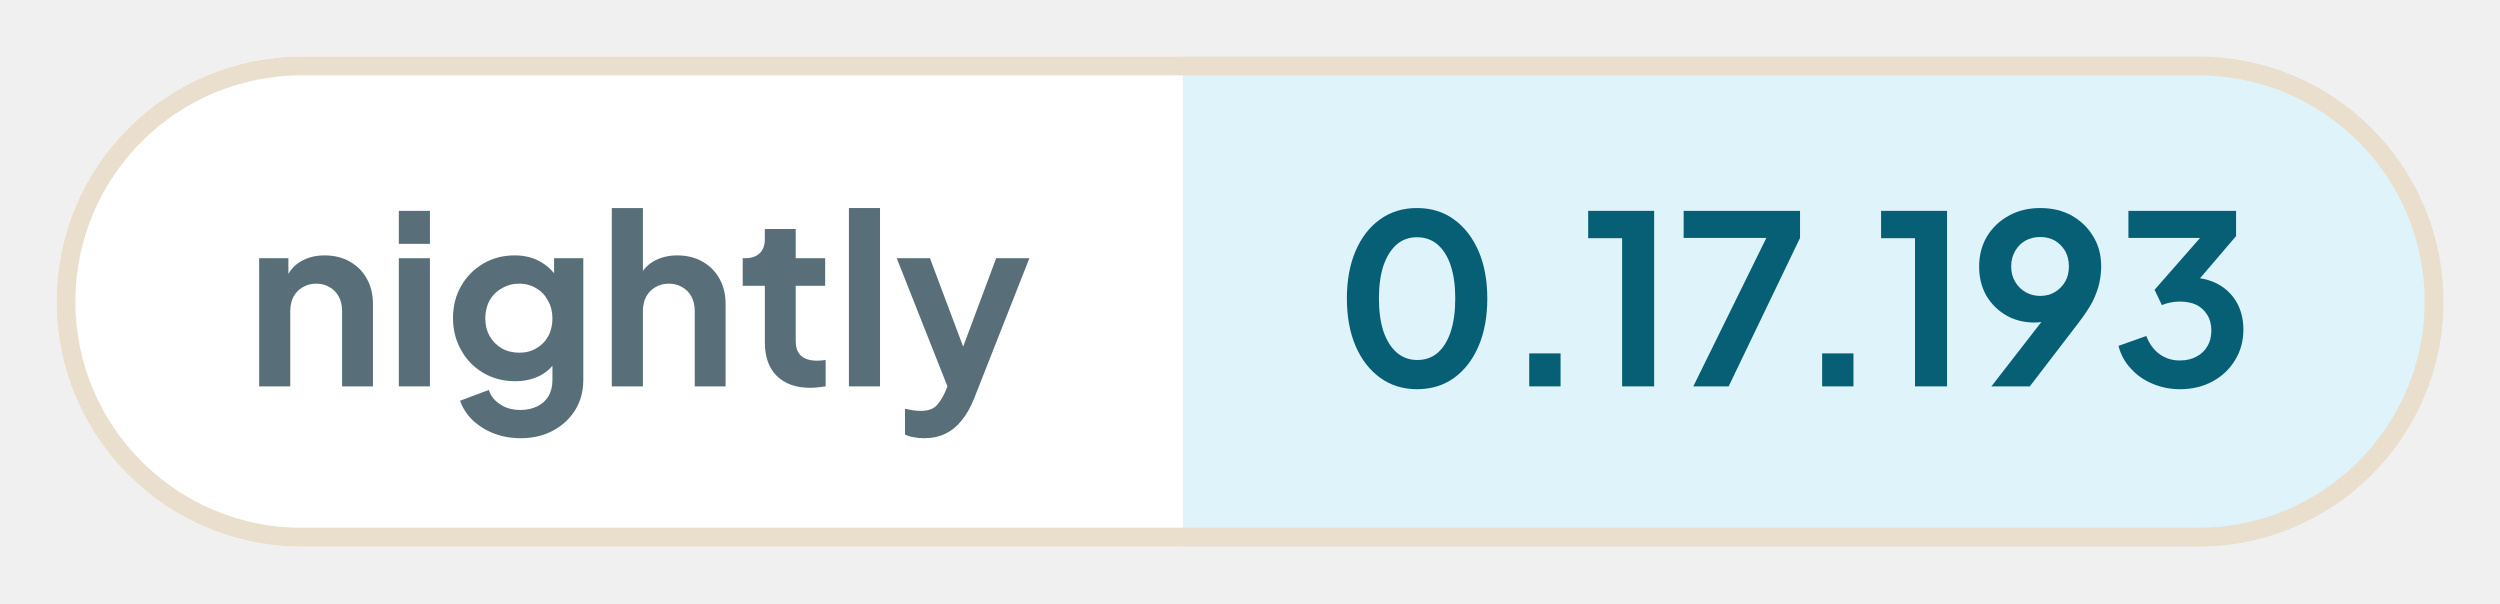
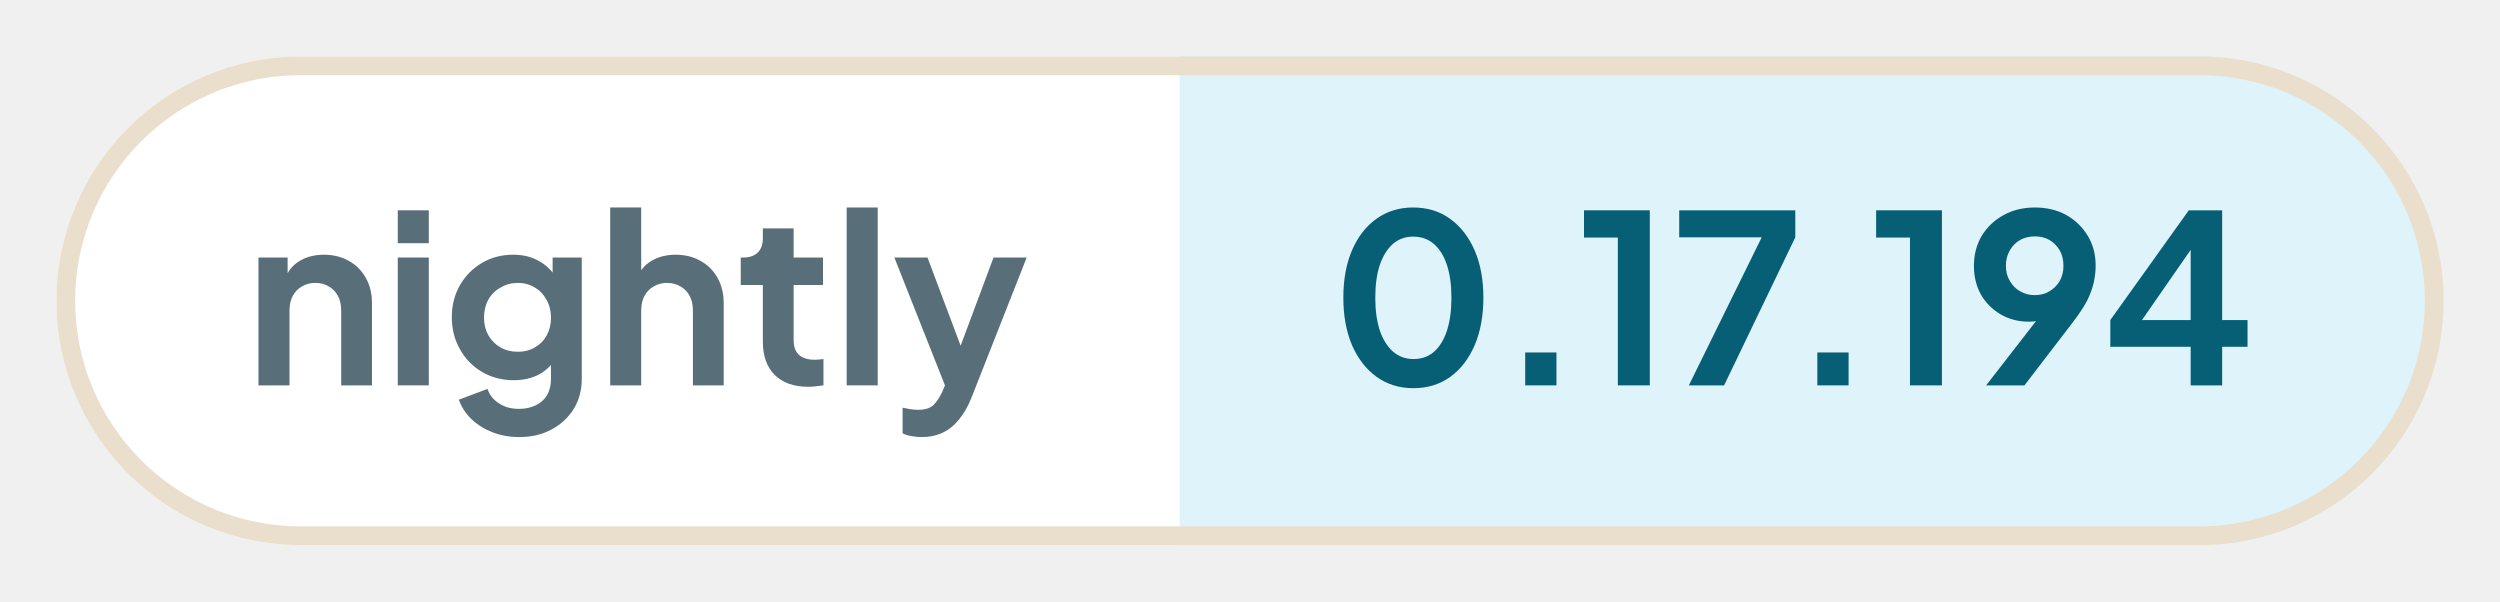
- <svg xmlns="http://www.w3.org/2000/svg" width="132.64" height="32" viewBox="0 0 132.64 32" role="img" aria-label="nightly: 0.17.193">
+ <svg xmlns="http://www.w3.org/2000/svg" width="132.99" height="32" viewBox="0 0 132.99 32" role="img" aria-label="nightly: 0.17.194">
  <defs>
    <clipPath id="pill">
-       <rect x="3" y="3" width="126.64" height="26" rx="13" />
+       <rect x="3" y="3" width="126.99" height="26" rx="13" />
    </clipPath>
  </defs>
  <g clip-path="url(#pill)">
    <rect x="3" y="3" width="59.76" height="26" fill="#ffffff" />
-     <rect x="62.76" y="3" width="66.88" height="26" fill="#dff3fa" />
+     <rect x="62.76" y="3" width="67.23" height="26" fill="#dff3fa" />
  </g>
-   <rect x="3.5" y="3.5" width="125.64" height="25" rx="12.5" fill="none" stroke="#eadfcd" />
+   <rect x="3.5" y="3.5" width="125.99" height="25" rx="12.5" fill="none" stroke="#eadfcd" />
  <g fill="#586e78">
    <path transform="translate(13 20.5) scale(0.0125)" d="M60 0V-544H184V-436L174 -456Q193 -505 236 -530Q280 -556 338 -556Q398 -556 444 -530Q491 -504 517 -457Q543 -411 543 -350V0H412V-319Q412 -355 398 -381Q384 -407 359 -421Q335 -436 302 -436Q270 -436 245 -421Q220 -407 206 -381Q192 -355 192 -319V0Z" />
    <path transform="translate(20.41 20.5) scale(0.0125)" d="M60 0V-544H192V0ZM60 -605V-745H192V-605Z" />
    <path transform="translate(23.56 20.5) scale(0.0125)" d="M325 220Q264 220 212 200Q160 180 122 144Q85 109 68 61L190 15Q202 53 238 76Q273 100 324 100Q364 100 395 85Q426 70 443 42Q460 13 460 -27V-150L484 -121Q456 -72 410 -47Q363 -22 302 -22Q227 -22 167 -57Q107 -92 73 -153Q38 -214 38 -290Q38 -367 73 -427Q107 -486 166 -521Q225 -556 300 -556Q361 -556 407 -530Q454 -505 484 -456L467 -424V-544H591V-27Q591 44 557 100Q522 156 462 188Q403 220 325 220ZM319 -143Q361 -143 392 -162Q424 -180 442 -213Q460 -246 460 -288Q460 -331 441 -364Q423 -398 392 -416Q360 -436 319 -436Q278 -436 245 -416Q212 -398 193 -364Q175 -331 175 -288Q175 -247 193 -214Q212 -181 244 -162Q277 -143 319 -143Z" />
    <path transform="translate(31.71 20.5) scale(0.0125)" d="M60 0V-757H192V-436L174 -456Q193 -505 236 -530Q280 -556 338 -556Q398 -556 444 -530Q491 -504 517 -457Q543 -411 543 -350V0H412V-319Q412 -355 398 -381Q384 -407 359 -421Q334 -436 302 -436Q270 -436 245 -421Q220 -407 206 -381Q192 -355 192 -319V0Z" />
    <path transform="translate(39.13 20.5) scale(0.0125)" d="M309 6Q217 6 166 -45Q116 -95 116 -187V-427H22V-544H32Q72 -544 94 -565Q116 -586 116 -626V-668H247V-544H372V-427H247V-194Q247 -166 256 -148Q266 -128 286 -119Q307 -109 338 -109Q346 -109 355 -110Q365 -111 374 -112V0Q360 2 342 4Q324 6 309 6Z" />
    <path transform="translate(44.29 20.5) scale(0.0125)" d="M60 0V-757H192V0Z" />
    <path transform="translate(47.44 20.5) scale(0.0125)" d="M127 220Q105 220 84 216Q63 213 46 204V95Q59 98 77 101Q96 104 112 104Q157 104 178 83Q198 63 214 29L250 -55L248 55L11 -544H152L318 -102H268L433 -544H574L338 55Q317 107 287 144Q257 182 217 201Q178 220 127 220Z" />
  </g>
  <g fill="#075f76">
    <path transform="translate(70.76 20.5) scale(0.0125)" d="M354 12Q265 12 198 -36Q131 -84 93 -171Q56 -258 56 -373Q56 -489 93 -575Q130 -661 197 -709Q264 -757 353 -757Q444 -757 510 -709Q577 -661 615 -574Q652 -488 652 -373Q652 -258 615 -171Q578 -85 511 -36Q444 12 354 12ZM355 -112Q406 -112 442 -143Q478 -175 497 -233Q516 -292 516 -373Q516 -454 497 -512Q478 -570 441 -602Q405 -633 353 -633Q303 -633 267 -602Q231 -570 211 -512Q192 -454 192 -373Q192 -293 211 -234Q231 -176 267 -144Q304 -112 355 -112Z" />
    <path transform="translate(79.61 20.5) scale(0.0125)" d="M122 0V-140H255V0Z" />
    <path transform="translate(83.9 20.5) scale(0.0125)" d="M173 0V-629H29V-745H309V0Z" />
    <path transform="translate(88.94 20.5) scale(0.0125)" d="M72 0 382 -630H31V-745H525V-630L222 0Z" />
    <path transform="translate(95.15 20.5) scale(0.0125)" d="M122 0V-140H255V0Z" />
    <path transform="translate(99.44 20.5) scale(0.0125)" d="M173 0V-629H29V-745H309V0Z" />
    <path transform="translate(104.48 20.5) scale(0.0125)" d="M94 0 347 -326 370 -302Q355 -291 341 -284Q326 -277 311 -274Q295 -271 277 -271Q209 -271 156 -302Q103 -333 72 -386Q42 -440 42 -508Q42 -580 75 -636Q109 -692 167 -724Q226 -757 301 -757Q377 -757 435 -725Q493 -692 526 -637Q560 -582 560 -510Q560 -474 552 -438Q544 -402 524 -361Q503 -321 464 -270L257 0ZM301 -384Q336 -384 363 -400Q390 -416 407 -444Q423 -472 423 -509Q423 -546 407 -575Q390 -603 363 -619Q336 -634 301 -634Q267 -634 239 -619Q211 -603 195 -575Q178 -546 178 -509Q178 -472 195 -444Q211 -416 239 -400Q267 -384 301 -384Z" />
-     <path transform="translate(112 20.5) scale(0.0125)" d="M292 12Q232 12 177 -11Q123 -33 85 -75Q46 -116 32 -172L150 -214Q169 -164 206 -137Q243 -110 292 -110Q333 -110 362 -126Q392 -141 409 -170Q426 -198 426 -237Q426 -276 409 -303Q392 -331 363 -346Q333 -360 292 -360Q272 -360 252 -356Q232 -352 216 -345L185 -410L378 -630H74V-745H531V-638L337 -411L338 -462Q406 -461 456 -433Q506 -405 534 -356Q562 -306 562 -241Q562 -169 527 -112Q492 -54 431 -21Q370 12 292 12Z" />
+     <path transform="translate(111.81 20.5) scale(0.0125)" d="M378 0V-164H36V-278L370 -745H512V-278H620V-164H512V0ZM136 -228 112 -278H378V-638L413 -627Z" />
  </g>
</svg>
